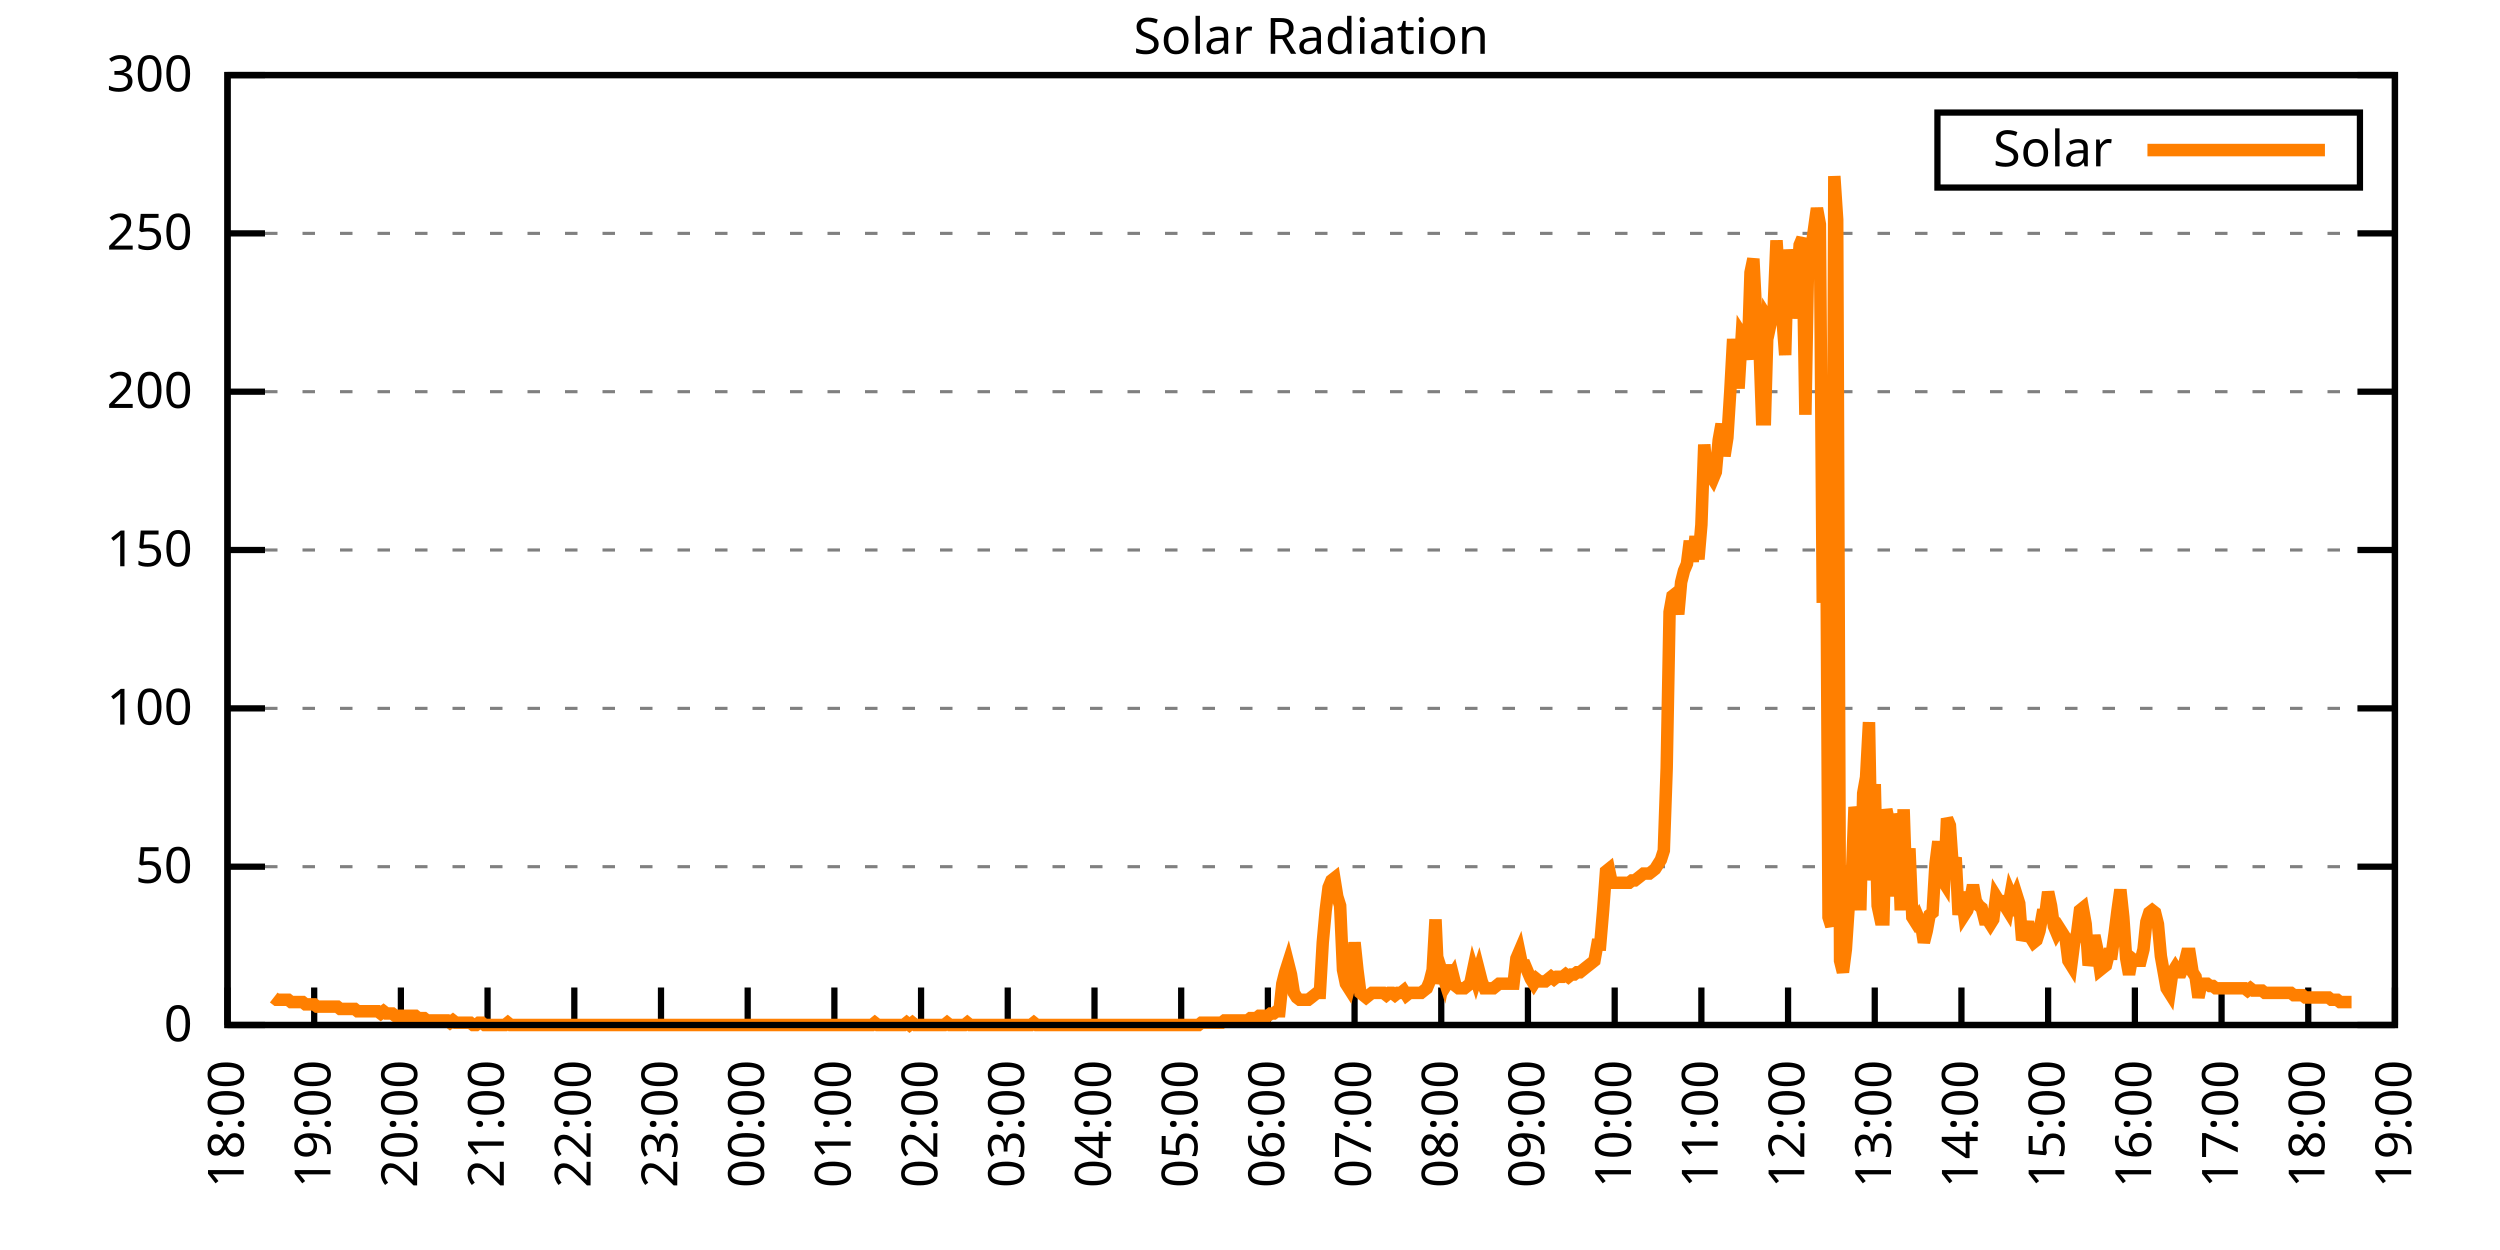
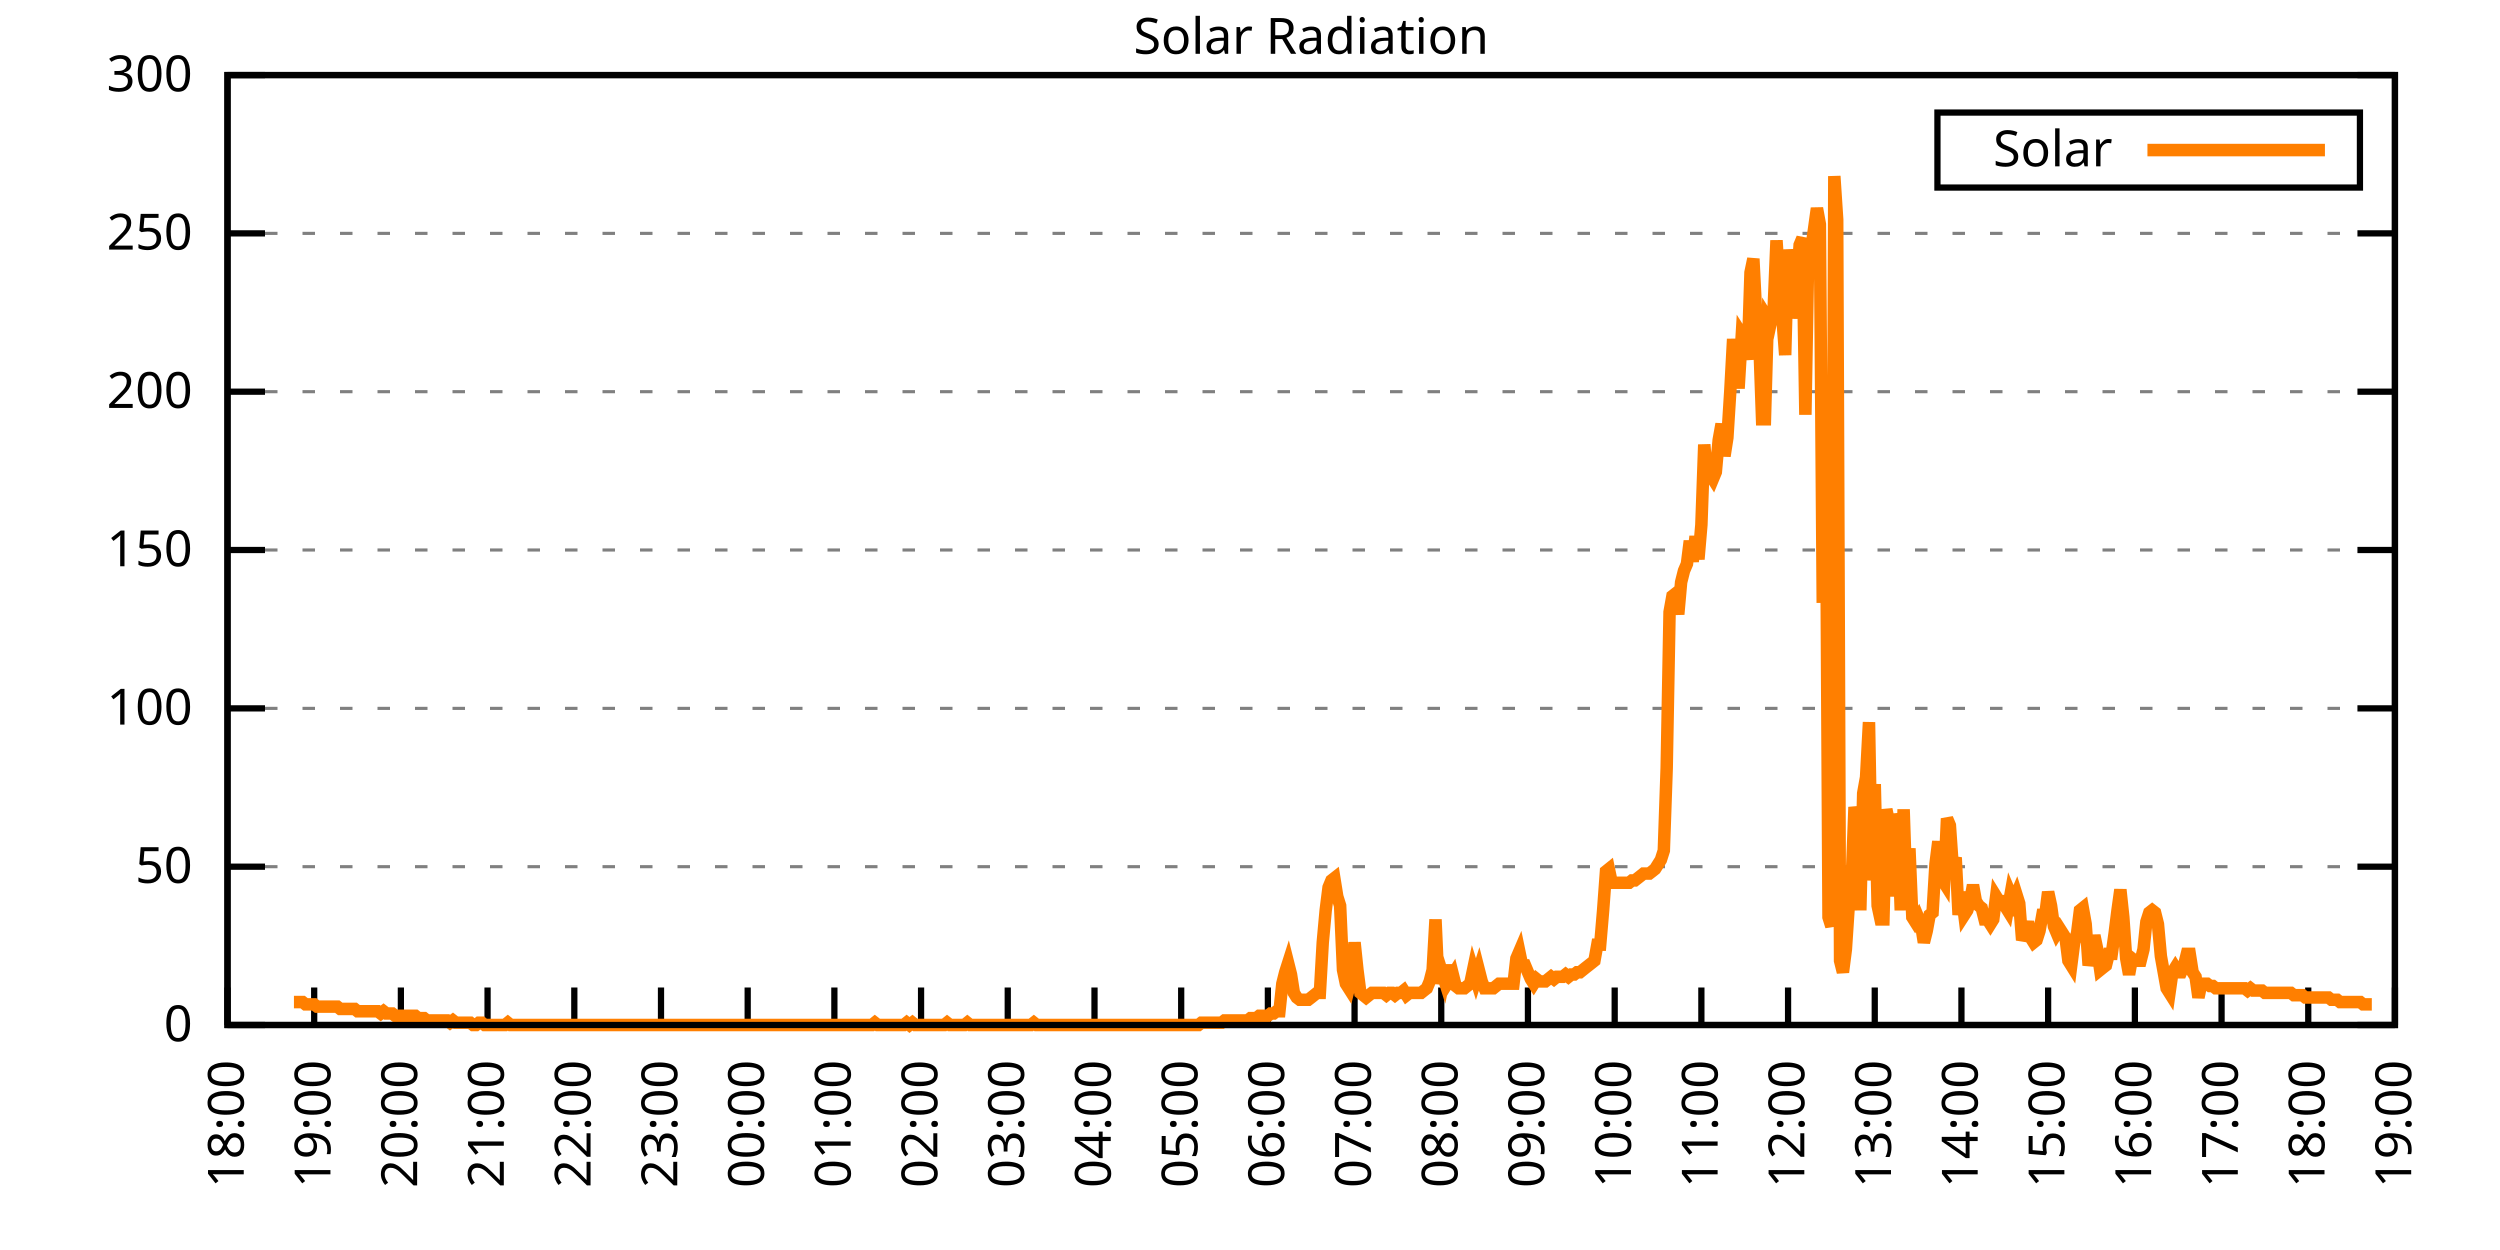
<svg xmlns="http://www.w3.org/2000/svg" xmlns:xlink="http://www.w3.org/1999/xlink" width="400" height="200" viewBox="0 0 400 200">
  <g id="gnuplot_canvas">
    <rect x="0" y="0" width="400" height="200" fill="none" />
    <defs>
      <circle id="gpDot" r="0.5" stroke-width="0.5" stroke="currentColor" />
      <path id="gpPt0" stroke-width="0.333" stroke="currentColor" d="M-1,0 h2 M0,-1 v2" />
      <path id="gpPt1" stroke-width="0.333" stroke="currentColor" d="M-1,-1 L1,1 M1,-1 L-1,1" />
      <path id="gpPt2" stroke-width="0.333" stroke="currentColor" d="M-1,0 L1,0 M0,-1 L0,1 M-1,-1 L1,1 M-1,1 L1,-1" />
      <rect id="gpPt3" stroke-width="0.333" stroke="currentColor" x="-1" y="-1" width="2" height="2" />
      <rect id="gpPt4" stroke-width="0.333" stroke="currentColor" fill="currentColor" x="-1" y="-1" width="2" height="2" />
      <circle id="gpPt5" stroke-width="0.333" stroke="currentColor" cx="0" cy="0" r="1" />
      <use xlink:href="#gpPt5" id="gpPt6" fill="currentColor" stroke="none" />
      <path id="gpPt7" stroke-width="0.333" stroke="currentColor" d="M0,-1.33 L-1.33,0.67 L1.33,0.67 z" />
      <use xlink:href="#gpPt7" id="gpPt8" fill="currentColor" stroke="none" />
      <use xlink:href="#gpPt7" id="gpPt9" stroke="currentColor" transform="rotate(180)" />
      <use xlink:href="#gpPt9" id="gpPt10" fill="currentColor" stroke="none" />
      <use xlink:href="#gpPt3" id="gpPt11" stroke="currentColor" transform="rotate(45)" />
      <use xlink:href="#gpPt11" id="gpPt12" fill="currentColor" stroke="none" />
      <path id="gpPt13" stroke-width="0.333" stroke="currentColor" d="M0,1.330 L1.265,0.411 L0.782,-1.067 L-0.782,-1.076 L-1.265,0.411 z" />
      <use xlink:href="#gpPt13" id="gpPt14" fill="currentColor" stroke="none" />
      <filter id="textbox" filterUnits="objectBoundingBox" x="0" y="0" height="1" width="1">
        <feFlood flood-color="white" flood-opacity="1" result="bgnd" />
        <feComposite in="SourceGraphic" in2="bgnd" operator="atop" />
      </filter>
      <filter id="greybox" filterUnits="objectBoundingBox" x="0" y="0" height="1" width="1">
        <feFlood flood-color="lightgrey" flood-opacity="1" result="grey" />
        <feComposite in="SourceGraphic" in2="grey" operator="atop" />
      </filter>
    </defs>
    <g fill="none" color="white" stroke="currentColor" stroke-width="1.00" stroke-linecap="butt" stroke-linejoin="miter">
</g>
    <g fill="none" color="black" stroke="currentColor" stroke-width="1.00" stroke-linecap="butt" stroke-linejoin="miter">
      <g stroke="none" shape-rendering="crispEdges">
        <polygon fill="rgb(255, 255, 255)" points="36.40,164.00 383.18,164.00 383.18,12.02 36.40,12.02 " />
      </g>
    </g>
    <g fill="none" color="black" stroke="currentColor" stroke-width="1.00" stroke-linecap="butt" stroke-linejoin="miter">
</g>
    <g fill="none" color="black" stroke="black" stroke-width="0.50" stroke-linecap="butt" stroke-linejoin="miter">
</g>
    <g fill="none" color="gray" stroke="currentColor" stroke-width="0.50" stroke-linecap="butt" stroke-linejoin="miter">
      <path stroke="gray" stroke-dasharray="2,4" class="gridline" d="M36.40,164.00 L383.19,164.00  " />
    </g>
    <g fill="none" color="gray" stroke="gray" stroke-width="1.00" stroke-linecap="butt" stroke-linejoin="miter">
</g>
    <g fill="none" color="black" stroke="currentColor" stroke-width="1.00" stroke-linecap="butt" stroke-linejoin="miter">
      <path stroke="black" d="M36.40,164.00 L42.40,164.00 M383.19,164.00 L377.19,164.00  " />
      <g transform="translate(30.80,166.60)" stroke="none" fill="black" font-family="Sans" font-size="8.00" text-anchor="end">
        <text>
          <tspan font-family="Sans"> 0</tspan>
        </text>
      </g>
    </g>
    <g fill="none" color="black" stroke="currentColor" stroke-width="1.00" stroke-linecap="butt" stroke-linejoin="miter">
</g>
    <g fill="none" color="black" stroke="black" stroke-width="0.50" stroke-linecap="butt" stroke-linejoin="miter">
</g>
    <g fill="none" color="gray" stroke="currentColor" stroke-width="0.50" stroke-linecap="butt" stroke-linejoin="miter">
      <path stroke="gray" stroke-dasharray="2,4" class="gridline" d="M36.40,138.67 L383.19,138.67  " />
    </g>
    <g fill="none" color="gray" stroke="gray" stroke-width="1.00" stroke-linecap="butt" stroke-linejoin="miter">
</g>
    <g fill="none" color="black" stroke="currentColor" stroke-width="1.00" stroke-linecap="butt" stroke-linejoin="miter">
      <path stroke="black" d="M36.40,138.67 L42.40,138.67 M383.19,138.67 L377.19,138.67  " />
      <g transform="translate(30.80,141.27)" stroke="none" fill="black" font-family="Sans" font-size="8.00" text-anchor="end">
        <text>
          <tspan font-family="Sans"> 50</tspan>
        </text>
      </g>
    </g>
    <g fill="none" color="black" stroke="currentColor" stroke-width="1.00" stroke-linecap="butt" stroke-linejoin="miter">
</g>
    <g fill="none" color="black" stroke="black" stroke-width="0.50" stroke-linecap="butt" stroke-linejoin="miter">
</g>
    <g fill="none" color="gray" stroke="currentColor" stroke-width="0.50" stroke-linecap="butt" stroke-linejoin="miter">
      <path stroke="gray" stroke-dasharray="2,4" class="gridline" d="M36.40,113.34 L383.19,113.34  " />
    </g>
    <g fill="none" color="gray" stroke="gray" stroke-width="1.00" stroke-linecap="butt" stroke-linejoin="miter">
</g>
    <g fill="none" color="black" stroke="currentColor" stroke-width="1.00" stroke-linecap="butt" stroke-linejoin="miter">
      <path stroke="black" d="M36.40,113.34 L42.40,113.34 M383.19,113.34 L377.19,113.34  " />
      <g transform="translate(30.80,115.94)" stroke="none" fill="black" font-family="Sans" font-size="8.00" text-anchor="end">
        <text>
          <tspan font-family="Sans"> 100</tspan>
        </text>
      </g>
    </g>
    <g fill="none" color="black" stroke="currentColor" stroke-width="1.00" stroke-linecap="butt" stroke-linejoin="miter">
</g>
    <g fill="none" color="black" stroke="black" stroke-width="0.50" stroke-linecap="butt" stroke-linejoin="miter">
</g>
    <g fill="none" color="gray" stroke="currentColor" stroke-width="0.50" stroke-linecap="butt" stroke-linejoin="miter">
      <path stroke="gray" stroke-dasharray="2,4" class="gridline" d="M36.40,88.00 L383.19,88.00  " />
    </g>
    <g fill="none" color="gray" stroke="gray" stroke-width="1.00" stroke-linecap="butt" stroke-linejoin="miter">
</g>
    <g fill="none" color="black" stroke="currentColor" stroke-width="1.00" stroke-linecap="butt" stroke-linejoin="miter">
      <path stroke="black" d="M36.40,88.00 L42.40,88.00 M383.19,88.00 L377.19,88.00  " />
      <g transform="translate(30.80,90.60)" stroke="none" fill="black" font-family="Sans" font-size="8.00" text-anchor="end">
        <text>
          <tspan font-family="Sans"> 150</tspan>
        </text>
      </g>
    </g>
    <g fill="none" color="black" stroke="currentColor" stroke-width="1.00" stroke-linecap="butt" stroke-linejoin="miter">
</g>
    <g fill="none" color="black" stroke="black" stroke-width="0.50" stroke-linecap="butt" stroke-linejoin="miter">
</g>
    <g fill="none" color="gray" stroke="currentColor" stroke-width="0.50" stroke-linecap="butt" stroke-linejoin="miter">
      <path stroke="gray" stroke-dasharray="2,4" class="gridline" d="M36.40,62.67 L383.19,62.67  " />
    </g>
    <g fill="none" color="gray" stroke="gray" stroke-width="1.00" stroke-linecap="butt" stroke-linejoin="miter">
</g>
    <g fill="none" color="black" stroke="currentColor" stroke-width="1.00" stroke-linecap="butt" stroke-linejoin="miter">
      <path stroke="black" d="M36.40,62.67 L42.40,62.67 M383.19,62.67 L377.19,62.67  " />
      <g transform="translate(30.80,65.27)" stroke="none" fill="black" font-family="Sans" font-size="8.00" text-anchor="end">
        <text>
          <tspan font-family="Sans"> 200</tspan>
        </text>
      </g>
    </g>
    <g fill="none" color="black" stroke="currentColor" stroke-width="1.00" stroke-linecap="butt" stroke-linejoin="miter">
</g>
    <g fill="none" color="black" stroke="black" stroke-width="0.50" stroke-linecap="butt" stroke-linejoin="miter">
</g>
    <g fill="none" color="gray" stroke="currentColor" stroke-width="0.50" stroke-linecap="butt" stroke-linejoin="miter">
      <path stroke="gray" stroke-dasharray="2,4" class="gridline" d="M36.40,37.34 L383.19,37.34  " />
    </g>
    <g fill="none" color="gray" stroke="gray" stroke-width="1.00" stroke-linecap="butt" stroke-linejoin="miter">
</g>
    <g fill="none" color="black" stroke="currentColor" stroke-width="1.00" stroke-linecap="butt" stroke-linejoin="miter">
      <path stroke="black" d="M36.40,37.34 L42.40,37.34 M383.19,37.34 L377.19,37.34  " />
      <g transform="translate(30.80,39.94)" stroke="none" fill="black" font-family="Sans" font-size="8.00" text-anchor="end">
        <text>
          <tspan font-family="Sans"> 250</tspan>
        </text>
      </g>
    </g>
    <g fill="none" color="black" stroke="currentColor" stroke-width="1.00" stroke-linecap="butt" stroke-linejoin="miter">
</g>
    <g fill="none" color="black" stroke="black" stroke-width="0.50" stroke-linecap="butt" stroke-linejoin="miter">
</g>
    <g fill="none" color="gray" stroke="currentColor" stroke-width="0.50" stroke-linecap="butt" stroke-linejoin="miter">
      <path stroke="gray" stroke-dasharray="2,4" class="gridline" d="M36.40,12.01 L383.19,12.01  " />
    </g>
    <g fill="none" color="gray" stroke="gray" stroke-width="1.00" stroke-linecap="butt" stroke-linejoin="miter">
</g>
    <g fill="none" color="black" stroke="currentColor" stroke-width="1.00" stroke-linecap="butt" stroke-linejoin="miter">
      <path stroke="black" d="M36.40,12.01 L42.40,12.01 M383.19,12.01 L377.19,12.01  " />
      <g transform="translate(30.80,14.61)" stroke="none" fill="black" font-family="Sans" font-size="8.00" text-anchor="end">
        <text>
          <tspan font-family="Sans"> 300</tspan>
        </text>
      </g>
    </g>
    <g fill="none" color="black" stroke="currentColor" stroke-width="1.00" stroke-linecap="butt" stroke-linejoin="miter">
      <path stroke="black" d="M36.40,164.00 L36.40,158.00  " />
      <g transform="translate(39.00,169.60) rotate(270.00)" stroke="none" fill="black" font-family="Sans" font-size="8.00" text-anchor="end">
        <text>
          <tspan font-family="Sans">18:00</tspan>
        </text>
      </g>
    </g>
    <g fill="none" color="black" stroke="currentColor" stroke-width="1.00" stroke-linecap="butt" stroke-linejoin="miter">
      <path stroke="black" d="M50.27,164.00 L50.27,158.00  " />
      <g transform="translate(52.87,169.60) rotate(270.00)" stroke="none" fill="black" font-family="Sans" font-size="8.00" text-anchor="end">
        <text>
          <tspan font-family="Sans">19:00</tspan>
        </text>
      </g>
    </g>
    <g fill="none" color="black" stroke="currentColor" stroke-width="1.00" stroke-linecap="butt" stroke-linejoin="miter">
      <path stroke="black" d="M64.14,164.00 L64.14,158.00  " />
      <g transform="translate(66.74,169.60) rotate(270.00)" stroke="none" fill="black" font-family="Sans" font-size="8.00" text-anchor="end">
        <text>
          <tspan font-family="Sans">20:00</tspan>
        </text>
      </g>
    </g>
    <g fill="none" color="black" stroke="currentColor" stroke-width="1.00" stroke-linecap="butt" stroke-linejoin="miter">
      <path stroke="black" d="M78.01,164.00 L78.01,158.00  " />
      <g transform="translate(80.61,169.60) rotate(270.00)" stroke="none" fill="black" font-family="Sans" font-size="8.00" text-anchor="end">
        <text>
          <tspan font-family="Sans">21:00</tspan>
        </text>
      </g>
    </g>
    <g fill="none" color="black" stroke="currentColor" stroke-width="1.00" stroke-linecap="butt" stroke-linejoin="miter">
      <path stroke="black" d="M91.89,164.00 L91.89,158.00  " />
      <g transform="translate(94.49,169.60) rotate(270.00)" stroke="none" fill="black" font-family="Sans" font-size="8.00" text-anchor="end">
        <text>
          <tspan font-family="Sans">22:00</tspan>
        </text>
      </g>
    </g>
    <g fill="none" color="black" stroke="currentColor" stroke-width="1.00" stroke-linecap="butt" stroke-linejoin="miter">
      <path stroke="black" d="M105.76,164.00 L105.76,158.00  " />
      <g transform="translate(108.36,169.60) rotate(270.00)" stroke="none" fill="black" font-family="Sans" font-size="8.00" text-anchor="end">
        <text>
          <tspan font-family="Sans">23:00</tspan>
        </text>
      </g>
    </g>
    <g fill="none" color="black" stroke="currentColor" stroke-width="1.00" stroke-linecap="butt" stroke-linejoin="miter">
      <path stroke="black" d="M119.63,164.00 L119.63,158.00  " />
      <g transform="translate(122.23,169.60) rotate(270.00)" stroke="none" fill="black" font-family="Sans" font-size="8.00" text-anchor="end">
        <text>
          <tspan font-family="Sans">00:00</tspan>
        </text>
      </g>
    </g>
    <g fill="none" color="black" stroke="currentColor" stroke-width="1.00" stroke-linecap="butt" stroke-linejoin="miter">
      <path stroke="black" d="M133.50,164.00 L133.50,158.00  " />
      <g transform="translate(136.10,169.60) rotate(270.00)" stroke="none" fill="black" font-family="Sans" font-size="8.00" text-anchor="end">
        <text>
          <tspan font-family="Sans">01:00</tspan>
        </text>
      </g>
    </g>
    <g fill="none" color="black" stroke="currentColor" stroke-width="1.00" stroke-linecap="butt" stroke-linejoin="miter">
      <path stroke="black" d="M147.37,164.00 L147.37,158.00  " />
      <g transform="translate(149.97,169.60) rotate(270.00)" stroke="none" fill="black" font-family="Sans" font-size="8.00" text-anchor="end">
        <text>
          <tspan font-family="Sans">02:00</tspan>
        </text>
      </g>
    </g>
    <g fill="none" color="black" stroke="currentColor" stroke-width="1.00" stroke-linecap="butt" stroke-linejoin="miter">
      <path stroke="black" d="M161.24,164.00 L161.24,158.00  " />
      <g transform="translate(163.84,169.60) rotate(270.00)" stroke="none" fill="black" font-family="Sans" font-size="8.00" text-anchor="end">
        <text>
          <tspan font-family="Sans">03:00</tspan>
        </text>
      </g>
    </g>
    <g fill="none" color="black" stroke="currentColor" stroke-width="1.00" stroke-linecap="butt" stroke-linejoin="miter">
      <path stroke="black" d="M175.12,164.00 L175.12,158.00  " />
      <g transform="translate(177.72,169.60) rotate(270.00)" stroke="none" fill="black" font-family="Sans" font-size="8.00" text-anchor="end">
        <text>
          <tspan font-family="Sans">04:00</tspan>
        </text>
      </g>
    </g>
    <g fill="none" color="black" stroke="currentColor" stroke-width="1.00" stroke-linecap="butt" stroke-linejoin="miter">
      <path stroke="black" d="M188.99,164.00 L188.99,158.00  " />
      <g transform="translate(191.59,169.60) rotate(270.00)" stroke="none" fill="black" font-family="Sans" font-size="8.00" text-anchor="end">
        <text>
          <tspan font-family="Sans">05:00</tspan>
        </text>
      </g>
    </g>
    <g fill="none" color="black" stroke="currentColor" stroke-width="1.00" stroke-linecap="butt" stroke-linejoin="miter">
      <path stroke="black" d="M202.86,164.00 L202.86,158.00  " />
      <g transform="translate(205.46,169.60) rotate(270.00)" stroke="none" fill="black" font-family="Sans" font-size="8.00" text-anchor="end">
        <text>
          <tspan font-family="Sans">06:00</tspan>
        </text>
      </g>
    </g>
    <g fill="none" color="black" stroke="currentColor" stroke-width="1.00" stroke-linecap="butt" stroke-linejoin="miter">
      <path stroke="black" d="M216.73,164.00 L216.73,158.00  " />
      <g transform="translate(219.33,169.60) rotate(270.00)" stroke="none" fill="black" font-family="Sans" font-size="8.00" text-anchor="end">
        <text>
          <tspan font-family="Sans">07:00</tspan>
        </text>
      </g>
    </g>
    <g fill="none" color="black" stroke="currentColor" stroke-width="1.00" stroke-linecap="butt" stroke-linejoin="miter">
      <path stroke="black" d="M230.60,164.00 L230.60,158.00  " />
      <g transform="translate(233.20,169.60) rotate(270.00)" stroke="none" fill="black" font-family="Sans" font-size="8.00" text-anchor="end">
        <text>
          <tspan font-family="Sans">08:00</tspan>
        </text>
      </g>
    </g>
    <g fill="none" color="black" stroke="currentColor" stroke-width="1.00" stroke-linecap="butt" stroke-linejoin="miter">
      <path stroke="black" d="M244.47,164.00 L244.47,158.00  " />
      <g transform="translate(247.07,169.60) rotate(270.00)" stroke="none" fill="black" font-family="Sans" font-size="8.00" text-anchor="end">
        <text>
          <tspan font-family="Sans">09:00</tspan>
        </text>
      </g>
    </g>
    <g fill="none" color="black" stroke="currentColor" stroke-width="1.00" stroke-linecap="butt" stroke-linejoin="miter">
      <path stroke="black" d="M258.35,164.00 L258.35,158.00  " />
      <g transform="translate(260.95,169.60) rotate(270.00)" stroke="none" fill="black" font-family="Sans" font-size="8.00" text-anchor="end">
        <text>
          <tspan font-family="Sans">10:00</tspan>
        </text>
      </g>
    </g>
    <g fill="none" color="black" stroke="currentColor" stroke-width="1.00" stroke-linecap="butt" stroke-linejoin="miter">
      <path stroke="black" d="M272.22,164.00 L272.22,158.00  " />
      <g transform="translate(274.82,169.60) rotate(270.00)" stroke="none" fill="black" font-family="Sans" font-size="8.00" text-anchor="end">
        <text>
          <tspan font-family="Sans">11:00</tspan>
        </text>
      </g>
    </g>
    <g fill="none" color="black" stroke="currentColor" stroke-width="1.00" stroke-linecap="butt" stroke-linejoin="miter">
      <path stroke="black" d="M286.09,164.00 L286.09,158.00  " />
      <g transform="translate(288.69,169.60) rotate(270.00)" stroke="none" fill="black" font-family="Sans" font-size="8.00" text-anchor="end">
        <text>
          <tspan font-family="Sans">12:00</tspan>
        </text>
      </g>
    </g>
    <g fill="none" color="black" stroke="currentColor" stroke-width="1.00" stroke-linecap="butt" stroke-linejoin="miter">
      <path stroke="black" d="M299.96,164.00 L299.96,158.00  " />
      <g transform="translate(302.56,169.60) rotate(270.00)" stroke="none" fill="black" font-family="Sans" font-size="8.00" text-anchor="end">
        <text>
          <tspan font-family="Sans">13:00</tspan>
        </text>
      </g>
    </g>
    <g fill="none" color="black" stroke="currentColor" stroke-width="1.00" stroke-linecap="butt" stroke-linejoin="miter">
      <path stroke="black" d="M313.83,164.00 L313.83,158.00  " />
      <g transform="translate(316.43,169.60) rotate(270.00)" stroke="none" fill="black" font-family="Sans" font-size="8.00" text-anchor="end">
        <text>
          <tspan font-family="Sans">14:00</tspan>
        </text>
      </g>
    </g>
    <g fill="none" color="black" stroke="currentColor" stroke-width="1.00" stroke-linecap="butt" stroke-linejoin="miter">
      <path stroke="black" d="M327.70,164.00 L327.70,158.00  " />
      <g transform="translate(330.30,169.60) rotate(270.00)" stroke="none" fill="black" font-family="Sans" font-size="8.00" text-anchor="end">
        <text>
          <tspan font-family="Sans">15:00</tspan>
        </text>
      </g>
    </g>
    <g fill="none" color="black" stroke="currentColor" stroke-width="1.00" stroke-linecap="butt" stroke-linejoin="miter">
      <path stroke="black" d="M341.58,164.00 L341.58,158.00  " />
      <g transform="translate(344.18,169.60) rotate(270.00)" stroke="none" fill="black" font-family="Sans" font-size="8.00" text-anchor="end">
        <text>
          <tspan font-family="Sans">16:00</tspan>
        </text>
      </g>
    </g>
    <g fill="none" color="black" stroke="currentColor" stroke-width="1.00" stroke-linecap="butt" stroke-linejoin="miter">
      <path stroke="black" d="M355.45,164.00 L355.45,158.00  " />
      <g transform="translate(358.05,169.60) rotate(270.00)" stroke="none" fill="black" font-family="Sans" font-size="8.00" text-anchor="end">
        <text>
          <tspan font-family="Sans">17:00</tspan>
        </text>
      </g>
    </g>
    <g fill="none" color="black" stroke="currentColor" stroke-width="1.00" stroke-linecap="butt" stroke-linejoin="miter">
      <path stroke="black" d="M369.32,164.00 L369.32,158.00  " />
      <g transform="translate(371.92,169.60) rotate(270.00)" stroke="none" fill="black" font-family="Sans" font-size="8.00" text-anchor="end">
        <text>
          <tspan font-family="Sans">18:00</tspan>
        </text>
      </g>
    </g>
    <g fill="none" color="black" stroke="currentColor" stroke-width="1.00" stroke-linecap="butt" stroke-linejoin="miter">
      <path stroke="black" d="M383.19,164.00 L383.19,158.00  " />
      <g transform="translate(385.79,169.60) rotate(270.00)" stroke="none" fill="black" font-family="Sans" font-size="8.00" text-anchor="end">
        <text>
          <tspan font-family="Sans">19:00</tspan>
        </text>
      </g>
    </g>
    <g fill="none" color="black" stroke="currentColor" stroke-width="1.00" stroke-linecap="butt" stroke-linejoin="miter">
</g>
    <g fill="none" color="black" stroke="currentColor" stroke-width="1.00" stroke-linecap="butt" stroke-linejoin="miter">
      <path stroke="black" d="M36.40,12.01 L36.40,164.00 L383.19,164.00 L383.19,12.01 L36.40,12.01 Z  " />
    </g>
    <g fill="none" color="black" stroke="currentColor" stroke-width="1.00" stroke-linecap="butt" stroke-linejoin="miter">
</g>
    <g fill="none" color="black" stroke="currentColor" stroke-width="1.00" stroke-linecap="butt" stroke-linejoin="miter">
      <path stroke="black" d="M309.99,30.01 L309.99,18.01 L377.59,18.01 L377.59,30.01 L309.99,30.01 Z  " />
    </g>
    <g id="Solar_Radiation_plot_1">
      <g fill="none" color="white" stroke="black" stroke-width="2.00" stroke-linecap="butt" stroke-linejoin="miter">
</g>
      <g fill="none" color="black" stroke="currentColor" stroke-width="2.00" stroke-linecap="butt" stroke-linejoin="miter">
        <g transform="translate(337.99,26.61)" stroke="none" fill="black" font-family="Sans" font-size="8.00" text-anchor="end">
          <text>
            <tspan font-family="Sans">Solar</tspan>
          </text>
        </g>
      </g>
      <g fill="none" color="black" stroke="currentColor" stroke-width="2.00" stroke-linecap="butt" stroke-linejoin="miter">
-         <path stroke="rgb(255, 127,   0)" d="M343.59,24.01 L371.99,24.01 M43.80,159.60 L44.26,159.96 L44.72,159.96 L45.19,159.96 L45.65,159.96 L46.11,159.96   L46.57,160.33 L47.03,160.33 L47.50,160.33 L47.96,160.33 L48.42,160.33 L48.88,160.70 L49.35,160.70 L49.81,160.70   L50.27,160.70 L50.73,161.06 L51.20,161.06 L51.66,161.06 L52.12,161.06 L52.58,161.06 L53.05,161.06 L53.51,161.06   L53.97,161.06 L54.43,161.43 L54.90,161.43 L55.36,161.43 L55.82,161.43 L56.28,161.43 L56.75,161.43 L57.21,161.80   L57.67,161.80 L58.13,161.80 L58.59,161.80 L59.06,161.80 L59.52,161.80 L59.98,161.80 L60.44,161.80 L60.91,162.16   L61.37,161.80 L61.83,162.16 L62.29,162.16 L62.76,162.16 L63.22,162.53 L63.68,162.53 L64.14,162.53 L64.61,162.53   L65.07,162.53 L65.53,162.53 L65.99,162.53 L66.46,162.53 L66.92,162.90 L67.38,162.90 L67.84,162.90 L68.30,163.27   L68.77,163.27 L69.23,163.27 L69.69,163.27 L70.15,163.27 L70.62,163.27 L71.08,163.27 L71.54,163.27 L72.00,163.63   L72.47,163.27 L72.93,163.63 L73.39,163.63 L73.85,163.63 L74.32,163.63 L74.78,163.63 L75.24,163.63 L75.70,164.00   L76.17,164.00 L76.63,163.63 L77.09,163.63 L77.55,164.00 L78.01,164.00 L78.48,164.00 L78.94,164.00 L79.40,164.00   L79.86,164.00 L80.33,164.00 L80.79,164.00 L81.25,163.63 L81.71,164.00 L82.18,164.00 L82.64,164.00 L83.10,164.00   L83.56,164.00 L84.03,164.00 L84.49,164.00 L84.95,164.00 L85.41,164.00 L85.88,164.00 L86.34,164.00 L86.80,164.00   L87.26,164.00 L87.72,164.00 L88.19,164.00 L88.65,164.00 L89.11,164.00 L89.57,164.00 L90.04,164.00 L90.50,164.00   L90.96,164.00 L91.42,164.00 L91.89,164.00 L92.35,164.00 L92.81,164.00 L93.27,164.00 L93.74,164.00 L94.20,164.00   L94.66,164.00 L95.12,164.00 L95.59,164.00 L96.05,164.00 L96.51,164.00 L96.97,164.00 L97.44,164.00 L97.90,164.00   L98.36,164.00 L98.82,164.00 L99.28,164.00 L99.75,164.00 L100.21,164.00 L100.67,164.00 L101.13,164.00 L101.60,164.00   L102.06,164.00 L102.52,164.00 L102.98,164.00 L103.45,164.00 L103.91,164.00 L104.37,164.00 L104.83,164.00 L105.30,164.00   L105.76,164.00 L106.22,164.00 L106.68,164.00 L107.15,164.00 L107.61,164.00 L108.07,164.00 L108.53,164.00 L108.99,164.00   L109.46,164.00 L109.92,164.00 L110.38,164.00 L110.84,164.00 L111.31,164.00 L111.77,164.00 L112.23,164.00 L112.69,164.00   L113.16,164.00 L113.62,164.00 L114.08,164.00 L114.54,164.00 L115.01,164.00 L115.47,164.00 L115.93,164.00 L116.39,164.00   L116.86,164.00 L117.32,164.00 L117.78,164.00 L118.24,164.00 L118.70,164.00 L119.17,164.00 L119.63,164.00 L120.09,164.00   L120.55,164.00 L121.02,164.00 L121.48,164.00 L121.94,164.00 L122.40,164.00 L122.87,164.00 L123.33,164.00 L123.79,164.00   L124.25,164.00 L124.72,164.00 L125.18,164.00 L125.64,164.00 L126.10,164.00 L126.57,164.00 L127.03,164.00 L127.49,164.00   L127.95,164.00 L128.41,164.00 L128.88,164.00 L129.34,164.00 L129.80,164.00 L130.26,164.00 L130.73,164.00 L131.19,164.00   L131.65,164.00 L132.11,164.00 L132.58,164.00 L133.04,164.00 L133.50,164.00 L133.96,164.00 L134.43,164.00 L134.89,164.00   L135.35,164.00 L135.81,164.00 L136.28,164.00 L136.74,164.00 L137.20,164.00 L137.66,164.00 L138.13,164.00 L138.59,164.00   L139.05,164.00 L139.51,164.00 L139.97,163.63 L140.44,164.00 L140.90,164.00 L141.36,164.00 L141.82,164.00 L142.29,164.00   L142.75,164.00 L143.21,164.00 L143.67,164.00 L144.14,164.00 L144.60,164.00 L145.06,163.63 L145.52,164.00 L145.99,163.63   L146.45,164.00 L146.91,164.00 L147.37,164.00 L147.84,164.00 L148.30,164.00 L148.76,164.00 L149.22,164.00 L149.68,164.00   L150.15,164.00 L150.61,164.00 L151.07,164.00 L151.53,163.63 L152.00,164.00 L152.46,164.00 L152.92,164.00 L153.38,164.00   L153.85,164.00 L154.31,164.00 L154.77,163.63 L155.23,164.00 L155.70,164.00 L156.16,164.00 L156.62,164.00 L157.08,164.00   L157.55,164.00 L158.01,164.00 L158.47,164.00 L158.93,164.00 L159.39,164.00 L159.86,164.00 L160.32,164.00 L160.78,164.00   L161.24,164.00 L161.71,164.00 L162.17,164.00 L162.63,164.00 L163.09,164.00 L163.56,164.00 L164.02,164.00 L164.48,164.00   L164.94,164.00 L165.41,163.63 L165.87,164.00 L166.33,164.00 L166.79,164.00 L167.26,164.00 L167.72,164.00 L168.18,164.00   L168.64,164.00 L169.10,164.00 L169.57,164.00 L170.03,164.00 L170.49,164.00 L170.95,164.00 L171.42,164.00 L171.88,164.00   L172.34,164.00 L172.80,164.00 L173.27,164.00 L173.73,164.00 L174.19,164.00 L174.65,164.00 L175.12,164.00 L175.58,164.00   L176.04,164.00 L176.50,164.00 L176.97,164.00 L177.43,164.00 L177.89,164.00 L178.35,164.00 L178.82,164.00 L179.28,164.00   L179.74,164.00 L180.20,164.00 L180.66,164.00 L181.13,164.00 L181.59,164.00 L182.05,164.00 L182.51,164.00 L182.98,164.00   L183.44,164.00 L183.90,164.00 L184.36,164.00 L184.83,164.00 L185.29,164.00 L185.75,164.00 L186.21,164.00 L186.68,164.00   L187.14,164.00 L187.60,164.00 L188.06,164.00 L188.53,164.00 L188.99,164.00 L189.45,164.00 L189.91,164.00 L190.37,164.00   L190.84,164.00 L191.30,164.00 L191.76,164.00 L192.22,163.63 L192.69,163.63 L193.15,163.63 L193.61,163.63 L194.07,163.63   L194.54,163.63 L195.00,163.63 L195.46,163.63 L195.92,163.27 L196.39,163.27 L196.85,163.27 L197.31,163.27 L197.77,163.27   L198.24,163.27 L198.70,163.27 L199.16,163.27 L199.62,163.27 L200.08,162.90 L200.55,162.90 L201.01,162.90 L201.47,162.53   L201.93,162.53 L202.40,162.53 L202.86,162.53 L203.32,162.16 L203.78,162.16 L204.25,161.80 L204.71,161.80 L205.17,157.39   L205.63,155.56 L206.10,154.09 L206.56,155.92 L207.02,158.86 L207.48,159.60 L207.95,159.96 L208.41,159.96 L208.87,159.96   L209.33,159.96 L209.80,159.60 L210.26,159.23 L210.72,158.86 L211.18,158.86 L211.64,150.79 L212.11,145.65 L212.57,141.98   L213.03,140.87 L213.49,140.51 L213.96,143.44 L214.42,144.91 L214.88,155.19 L215.34,157.39 L215.81,158.13 L216.27,156.29   L216.73,150.79 L217.19,155.19 L217.66,158.86 L218.12,159.23 L218.58,159.60 L219.04,159.23 L219.51,158.86 L219.97,158.86   L220.43,158.86 L220.89,158.86 L221.35,158.86 L221.82,159.23 L222.28,158.86 L222.74,158.86 L223.20,159.23 L223.67,158.86   L224.13,158.86 L224.59,158.49 L225.05,159.23 L225.52,158.86 L225.98,158.86 L226.44,158.86 L226.90,158.86 L227.37,158.86   L227.83,158.49 L228.29,158.13 L228.75,157.03 L229.22,155.19 L229.68,147.11 L230.14,157.39 L230.60,155.19 L231.06,156.66   L231.53,154.46 L231.99,156.66 L232.45,155.92 L232.91,157.76 L233.38,158.13 L233.84,158.13 L234.30,158.13 L234.76,157.76   L235.23,157.39 L235.69,155.19 L236.15,156.66 L236.61,155.19 L237.08,157.03 L237.54,158.13 L238.00,158.13 L238.46,158.13   L238.93,158.13 L239.39,157.76 L239.85,157.39 L240.31,157.39 L240.77,157.39 L241.24,157.39 L241.70,157.39 L242.16,157.39   L242.62,153.35 L243.09,152.25 L243.55,154.46 L244.01,154.46 L244.47,155.56 L244.94,156.66 L245.40,157.39 L245.86,156.66   L246.32,157.03 L246.79,157.03 L247.25,157.03 L247.71,156.66 L248.17,156.29 L248.64,156.66 L249.10,156.29 L249.56,156.29   L250.02,156.29 L250.49,155.92 L250.95,156.29 L251.41,155.92 L251.87,155.92 L252.33,155.56 L252.80,155.56 L253.26,155.19   L253.72,154.82 L254.18,154.46 L254.65,154.09 L255.11,153.72 L255.57,151.15 L256.03,151.15 L256.50,145.65 L256.96,139.41   L257.42,139.04 L257.88,141.24 L258.35,141.24 L258.81,141.24 L259.27,141.24 L259.73,141.24 L260.20,141.24 L260.66,141.24   L261.12,140.87 L261.58,140.87 L262.04,140.51 L262.51,140.14 L262.97,139.77 L263.43,139.77 L263.89,139.77 L264.36,139.41   L264.82,139.04 L265.28,138.30 L265.74,137.57 L266.21,136.10 L266.67,122.89 L267.13,97.93 L267.59,95.36 L268.06,94.99   L268.52,98.29 L268.98,93.15 L269.44,91.32 L269.91,90.22 L270.37,86.55 L270.83,89.85 L271.29,85.81 L271.75,89.48   L272.22,83.98 L272.68,71.13 L273.14,76.27 L273.60,75.90 L274.07,76.64 L274.53,75.53 L274.99,70.40 L275.45,67.83   L275.92,72.97 L276.38,70.03 L276.84,62.69 L277.30,54.24 L277.77,61.22 L278.23,61.22 L278.69,53.51 L279.15,54.24   L279.62,57.55 L280.08,43.60 L280.54,41.40 L281.00,50.57 L281.46,53.88 L281.93,67.09 L282.39,67.09 L282.85,50.94   L283.31,51.68 L283.78,49.47 L284.24,38.46 L284.70,45.80 L285.16,50.57 L285.63,56.81 L286.09,39.93 L286.55,44.33   L287.01,50.94 L287.48,46.17 L287.94,39.19 L288.40,38.09 L288.86,66.36 L289.33,39.93 L289.79,39.93 L290.25,36.63   L290.71,33.32 L291.18,35.89 L291.64,96.46 L292.10,64.89 L292.56,146.75 L293.02,148.22 L293.49,28.18 L293.95,35.16   L294.41,153.72 L294.87,155.56 L295.34,151.89 L295.80,144.91 L296.26,141.24 L296.72,129.13 L297.19,131.33 L297.65,145.65   L298.11,126.93 L298.57,124.36 L299.04,115.55 L299.50,140.87 L299.96,125.46 L300.42,144.91 L300.89,147.11 L301.35,147.11   L301.81,129.49 L302.27,131.70 L302.73,143.44 L303.20,130.23 L303.66,132.43 L304.12,145.65 L304.58,129.49 L305.05,143.44   L305.51,135.74 L305.97,146.75 L306.43,147.48 L306.90,146.75 L307.36,147.85 L307.82,150.79 L308.28,148.95 L308.75,146.38   L309.21,146.01 L309.67,138.30 L310.13,134.63 L310.60,140.51 L311.06,141.24 L311.52,130.96 L311.98,132.06 L312.44,138.67   L312.91,137.20 L313.37,146.38 L313.83,142.71 L314.29,146.38 L314.76,145.65 L315.22,144.18 L315.68,141.61 L316.14,144.18   L316.61,144.91 L317.07,145.28 L317.53,147.11 L317.99,147.11 L318.46,147.85 L318.92,147.11 L319.38,143.44 L319.84,144.18   L320.31,144.18 L320.77,144.91 L321.23,145.65 L321.69,143.08 L322.15,144.18 L322.62,143.08 L323.08,144.55 L323.54,150.42   L324.00,149.32 L324.47,147.48 L324.93,150.05 L325.39,150.79 L325.85,150.42 L326.32,148.95 L326.78,146.38 L327.24,146.38   L327.70,142.71 L328.17,144.91 L328.63,148.22 L329.09,149.32 L329.55,148.58 L330.02,149.32 L330.48,150.05 L330.94,153.72   L331.40,154.46 L331.87,150.79 L332.33,149.32 L332.79,145.65 L333.25,145.28 L333.71,147.85 L334.18,154.46 L334.64,152.62   L335.10,149.68 L335.56,151.89 L336.03,155.19 L336.49,154.82 L336.95,154.46 L337.41,152.62 L337.88,152.62 L338.34,149.32   L338.80,145.65 L339.26,142.34 L339.73,146.75 L340.19,153.35 L340.65,155.92 L341.11,153.35 L341.58,153.72 L342.04,153.72   L342.50,153.72 L342.96,151.89 L343.42,147.48 L343.89,146.01 L344.35,145.65 L344.81,146.01 L345.27,147.85 L345.74,152.99   L346.20,155.56 L346.66,158.13 L347.12,158.86 L347.59,155.56 L348.05,154.82 L348.51,155.56 L348.97,155.56 L349.44,154.46   L349.90,152.62 L350.36,152.62 L350.82,155.56 L351.29,156.29 L351.75,159.60 L352.21,157.39 L352.67,157.39 L353.13,157.39   L353.60,157.76 L354.06,157.76 L354.52,158.13 L354.98,158.13 L355.45,158.13 L355.91,158.13 L356.37,158.13 L356.83,158.13   L357.30,158.13 L357.76,158.13 L358.22,158.13 L358.68,158.13 L359.15,158.13 L359.61,158.49 L360.07,158.13 L360.53,158.49   L361.00,158.49 L361.46,158.49 L361.92,158.49 L362.38,158.86 L362.84,158.86 L363.31,158.86 L363.77,158.86 L364.23,158.86   L364.69,158.86 L365.16,158.86 L365.62,158.86 L366.08,158.86 L366.54,158.86 L367.01,159.23 L367.47,159.23 L367.93,159.23   L368.39,159.23 L368.86,159.60 L369.32,159.60 L369.78,159.60 L370.24,159.60 L370.71,159.60 L371.17,159.60 L371.63,159.60   L372.09,159.60 L372.56,159.60 L373.02,159.96 L373.48,159.96 L373.94,159.96 L374.40,160.33 L374.87,160.33 L375.33,160.33   L375.79,160.33 L376.25,160.33  " />
+         <path stroke="rgb(255, 127,   0)" d="M343.59,24.01 L371.99,24.01 M47.03,160.33 L47.50,160.33 L47.96,160.33 L48.42,160.33 L48.88,160.70 L49.35,160.70   L49.81,160.70 L50.27,160.70 L50.73,161.06 L51.20,161.06 L51.66,161.06 L52.12,161.06 L52.58,161.06 L53.05,161.06   L53.51,161.06 L53.97,161.06 L54.43,161.43 L54.90,161.43 L55.36,161.43 L55.82,161.43 L56.28,161.43 L56.75,161.43   L57.21,161.80 L57.67,161.80 L58.13,161.80 L58.59,161.80 L59.06,161.80 L59.52,161.80 L59.98,161.80 L60.44,161.80   L60.91,162.16 L61.37,161.80 L61.83,162.16 L62.29,162.16 L62.76,162.16 L63.22,162.53 L63.68,162.53 L64.14,162.53   L64.61,162.53 L65.07,162.53 L65.53,162.53 L65.99,162.53 L66.46,162.53 L66.92,162.90 L67.38,162.90 L67.84,162.90   L68.30,163.27 L68.77,163.27 L69.23,163.27 L69.69,163.27 L70.15,163.27 L70.62,163.27 L71.08,163.27 L71.54,163.27   L72.00,163.63 L72.47,163.27 L72.93,163.63 L73.39,163.63 L73.85,163.63 L74.32,163.63 L74.78,163.63 L75.24,163.63   L75.70,164.00 L76.17,164.00 L76.63,163.63 L77.09,163.63 L77.55,164.00 L78.01,164.00 L78.48,164.00 L78.94,164.00   L79.40,164.00 L79.86,164.00 L80.33,164.00 L80.79,164.00 L81.25,163.63 L81.71,164.00 L82.18,164.00 L82.64,164.00   L83.10,164.00 L83.56,164.00 L84.03,164.00 L84.49,164.00 L84.95,164.00 L85.41,164.00 L85.88,164.00 L86.34,164.00   L86.80,164.00 L87.26,164.00 L87.72,164.00 L88.19,164.00 L88.65,164.00 L89.11,164.00 L89.57,164.00 L90.04,164.00   L90.50,164.00 L90.96,164.00 L91.42,164.00 L91.89,164.00 L92.35,164.00 L92.81,164.00 L93.27,164.00 L93.74,164.00   L94.20,164.00 L94.66,164.00 L95.12,164.00 L95.59,164.00 L96.05,164.00 L96.51,164.00 L96.97,164.00 L97.44,164.00   L97.90,164.00 L98.36,164.00 L98.82,164.00 L99.28,164.00 L99.75,164.00 L100.21,164.00 L100.67,164.00 L101.13,164.00   L101.60,164.00 L102.06,164.00 L102.52,164.00 L102.98,164.00 L103.45,164.00 L103.91,164.00 L104.37,164.00 L104.83,164.00   L105.30,164.00 L105.76,164.00 L106.22,164.00 L106.68,164.00 L107.15,164.00 L107.61,164.00 L108.07,164.00 L108.53,164.00   L108.99,164.00 L109.46,164.00 L109.92,164.00 L110.38,164.00 L110.84,164.00 L111.31,164.00 L111.77,164.00 L112.23,164.00   L112.69,164.00 L113.16,164.00 L113.62,164.00 L114.08,164.00 L114.54,164.00 L115.01,164.00 L115.47,164.00 L115.93,164.00   L116.39,164.00 L116.86,164.00 L117.32,164.00 L117.78,164.00 L118.24,164.00 L118.70,164.00 L119.17,164.00 L119.63,164.00   L120.09,164.00 L120.55,164.00 L121.02,164.00 L121.48,164.00 L121.94,164.00 L122.40,164.00 L122.87,164.00 L123.33,164.00   L123.79,164.00 L124.25,164.00 L124.72,164.00 L125.18,164.00 L125.64,164.00 L126.10,164.00 L126.57,164.00 L127.03,164.00   L127.49,164.00 L127.95,164.00 L128.41,164.00 L128.88,164.00 L129.34,164.00 L129.80,164.00 L130.26,164.00 L130.73,164.00   L131.19,164.00 L131.65,164.00 L132.11,164.00 L132.58,164.00 L133.04,164.00 L133.50,164.00 L133.96,164.00 L134.43,164.00   L134.89,164.00 L135.35,164.00 L135.81,164.00 L136.28,164.00 L136.74,164.00 L137.20,164.00 L137.66,164.00 L138.13,164.00   L138.59,164.00 L139.05,164.00 L139.51,164.00 L139.97,163.63 L140.44,164.00 L140.90,164.00 L141.36,164.00 L141.82,164.00   L142.29,164.00 L142.75,164.00 L143.21,164.00 L143.67,164.00 L144.14,164.00 L144.60,164.00 L145.06,163.63 L145.52,164.00   L145.99,163.63 L146.45,164.00 L146.91,164.00 L147.37,164.00 L147.84,164.00 L148.30,164.00 L148.76,164.00 L149.22,164.00   L149.68,164.00 L150.15,164.00 L150.61,164.00 L151.07,164.00 L151.53,163.63 L152.00,164.00 L152.46,164.00 L152.92,164.00   L153.38,164.00 L153.85,164.00 L154.31,164.00 L154.77,163.63 L155.23,164.00 L155.70,164.00 L156.16,164.00 L156.62,164.00   L157.08,164.00 L157.55,164.00 L158.01,164.00 L158.47,164.00 L158.93,164.00 L159.39,164.00 L159.86,164.00 L160.32,164.00   L160.78,164.00 L161.24,164.00 L161.71,164.00 L162.17,164.00 L162.63,164.00 L163.09,164.00 L163.56,164.00 L164.02,164.00   L164.48,164.00 L164.94,164.00 L165.41,163.63 L165.87,164.00 L166.33,164.00 L166.79,164.00 L167.26,164.00 L167.72,164.00   L168.18,164.00 L168.64,164.00 L169.10,164.00 L169.57,164.00 L170.03,164.00 L170.49,164.00 L170.95,164.00 L171.42,164.00   L171.88,164.00 L172.34,164.00 L172.80,164.00 L173.27,164.00 L173.73,164.00 L174.19,164.00 L174.65,164.00 L175.12,164.00   L175.58,164.00 L176.04,164.00 L176.50,164.00 L176.97,164.00 L177.43,164.00 L177.89,164.00 L178.35,164.00 L178.82,164.00   L179.28,164.00 L179.74,164.00 L180.20,164.00 L180.66,164.00 L181.13,164.00 L181.59,164.00 L182.05,164.00 L182.51,164.00   L182.98,164.00 L183.44,164.00 L183.90,164.00 L184.36,164.00 L184.83,164.00 L185.29,164.00 L185.75,164.00 L186.21,164.00   L186.68,164.00 L187.14,164.00 L187.60,164.00 L188.06,164.00 L188.53,164.00 L188.99,164.00 L189.45,164.00 L189.91,164.00   L190.37,164.00 L190.84,164.00 L191.30,164.00 L191.76,164.00 L192.22,163.63 L192.69,163.63 L193.15,163.63 L193.61,163.63   L194.07,163.63 L194.54,163.63 L195.00,163.63 L195.46,163.63 L195.92,163.27 L196.39,163.27 L196.85,163.27 L197.31,163.27   L197.77,163.27 L198.24,163.27 L198.70,163.27 L199.16,163.27 L199.62,163.27 L200.08,162.90 L200.55,162.90 L201.01,162.90   L201.47,162.53 L201.93,162.53 L202.40,162.53 L202.86,162.53 L203.32,162.16 L203.78,162.16 L204.25,161.80 L204.71,161.80   L205.17,157.39 L205.63,155.56 L206.10,154.09 L206.56,155.92 L207.02,158.86 L207.48,159.60 L207.95,159.96 L208.41,159.96   L208.87,159.96 L209.33,159.96 L209.80,159.60 L210.26,159.23 L210.72,158.86 L211.18,158.86 L211.64,150.79 L212.11,145.65   L212.57,141.98 L213.03,140.87 L213.49,140.51 L213.96,143.44 L214.42,144.91 L214.88,155.19 L215.34,157.39 L215.81,158.13   L216.27,156.29 L216.73,150.79 L217.19,155.19 L217.66,158.86 L218.12,159.23 L218.58,159.60 L219.04,159.23 L219.51,158.86   L219.97,158.86 L220.43,158.86 L220.89,158.86 L221.35,158.86 L221.82,159.23 L222.28,158.86 L222.74,158.86 L223.20,159.23   L223.67,158.86 L224.13,158.86 L224.59,158.49 L225.05,159.23 L225.52,158.86 L225.98,158.86 L226.44,158.86 L226.90,158.86   L227.37,158.86 L227.83,158.49 L228.29,158.13 L228.75,157.03 L229.22,155.19 L229.68,147.11 L230.14,157.39 L230.60,155.19   L231.06,156.66 L231.53,154.46 L231.99,156.66 L232.45,155.92 L232.91,157.76 L233.38,158.13 L233.84,158.13 L234.30,158.13   L234.76,157.76 L235.23,157.39 L235.69,155.19 L236.15,156.66 L236.61,155.19 L237.08,157.03 L237.54,158.13 L238.00,158.13   L238.46,158.13 L238.93,158.13 L239.39,157.76 L239.85,157.39 L240.31,157.39 L240.77,157.39 L241.24,157.39 L241.70,157.39   L242.16,157.39 L242.62,153.35 L243.09,152.25 L243.55,154.46 L244.01,154.46 L244.47,155.56 L244.94,156.66 L245.40,157.39   L245.86,156.66 L246.32,157.03 L246.79,157.03 L247.25,157.03 L247.71,156.66 L248.17,156.29 L248.64,156.66 L249.10,156.29   L249.56,156.29 L250.02,156.29 L250.49,155.92 L250.95,156.29 L251.41,155.92 L251.87,155.92 L252.33,155.56 L252.80,155.56   L253.26,155.19 L253.72,154.82 L254.18,154.46 L254.65,154.09 L255.11,153.72 L255.57,151.15 L256.03,151.15 L256.50,145.65   L256.96,139.41 L257.42,139.04 L257.88,141.24 L258.35,141.24 L258.81,141.24 L259.27,141.24 L259.73,141.24 L260.20,141.24   L260.66,141.24 L261.12,140.87 L261.58,140.87 L262.04,140.51 L262.51,140.14 L262.97,139.77 L263.43,139.77 L263.89,139.77   L264.36,139.41 L264.82,139.04 L265.28,138.30 L265.74,137.57 L266.21,136.10 L266.67,122.89 L267.13,97.93 L267.59,95.36   L268.06,94.99 L268.52,98.29 L268.98,93.15 L269.44,91.32 L269.91,90.22 L270.37,86.55 L270.83,89.85 L271.29,85.81   L271.75,89.48 L272.22,83.98 L272.68,71.13 L273.14,76.27 L273.60,75.90 L274.07,76.64 L274.53,75.53 L274.99,70.40   L275.45,67.83 L275.92,72.97 L276.38,70.03 L276.84,62.69 L277.30,54.24 L277.77,61.22 L278.23,61.22 L278.69,53.51   L279.15,54.24 L279.62,57.55 L280.08,43.60 L280.54,41.40 L281.00,50.57 L281.46,53.88 L281.93,67.09 L282.39,67.09   L282.85,50.94 L283.31,51.68 L283.78,49.47 L284.24,38.46 L284.70,45.80 L285.16,50.57 L285.63,56.81 L286.09,39.93   L286.55,44.33 L287.01,50.94 L287.48,46.17 L287.94,39.19 L288.40,38.09 L288.86,66.36 L289.33,39.93 L289.79,39.93   L290.25,36.63 L290.71,33.32 L291.18,35.89 L291.64,96.46 L292.10,64.89 L292.56,146.75 L293.02,148.22 L293.49,28.18   L293.95,35.16 L294.41,153.72 L294.87,155.56 L295.34,151.89 L295.80,144.91 L296.26,141.24 L296.72,129.13 L297.19,131.33   L297.65,145.65 L298.11,126.93 L298.57,124.36 L299.04,115.55 L299.50,140.87 L299.96,125.46 L300.42,144.91 L300.89,147.11   L301.35,147.11 L301.81,129.49 L302.27,131.70 L302.73,143.44 L303.20,130.23 L303.66,132.43 L304.12,145.65 L304.58,129.49   L305.05,143.44 L305.51,135.74 L305.97,146.75 L306.43,147.48 L306.90,146.75 L307.36,147.85 L307.82,150.79 L308.28,148.95   L308.75,146.38 L309.21,146.01 L309.67,138.30 L310.13,134.63 L310.60,140.51 L311.06,141.24 L311.52,130.96 L311.98,132.06   L312.44,138.67 L312.91,137.20 L313.37,146.38 L313.83,142.71 L314.29,146.38 L314.76,145.65 L315.22,144.18 L315.68,141.61   L316.14,144.18 L316.61,144.91 L317.07,145.28 L317.53,147.11 L317.99,147.11 L318.46,147.85 L318.92,147.11 L319.38,143.44   L319.84,144.18 L320.31,144.18 L320.77,144.91 L321.23,145.65 L321.69,143.08 L322.15,144.18 L322.62,143.08 L323.08,144.55   L323.54,150.42 L324.00,149.32 L324.47,147.48 L324.93,150.05 L325.39,150.79 L325.85,150.42 L326.32,148.95 L326.78,146.38   L327.24,146.38 L327.70,142.71 L328.17,144.91 L328.63,148.22 L329.09,149.32 L329.55,148.58 L330.02,149.32 L330.48,150.05   L330.94,153.72 L331.40,154.46 L331.87,150.79 L332.33,149.32 L332.79,145.65 L333.25,145.28 L333.71,147.85 L334.18,154.46   L334.64,152.62 L335.10,149.68 L335.56,151.89 L336.03,155.19 L336.49,154.82 L336.95,154.46 L337.41,152.62 L337.88,152.62   L338.34,149.32 L338.80,145.65 L339.26,142.34 L339.73,146.75 L340.19,153.35 L340.65,155.92 L341.11,153.35 L341.58,153.72   L342.04,153.72 L342.50,153.72 L342.96,151.89 L343.42,147.48 L343.89,146.01 L344.35,145.65 L344.81,146.01 L345.27,147.85   L345.74,152.99 L346.20,155.56 L346.66,158.13 L347.12,158.86 L347.59,155.56 L348.05,154.82 L348.51,155.56 L348.97,155.56   L349.44,154.46 L349.90,152.62 L350.36,152.62 L350.82,155.56 L351.29,156.29 L351.75,159.60 L352.21,157.39 L352.67,157.39   L353.13,157.39 L353.60,157.76 L354.06,157.76 L354.52,158.13 L354.98,158.13 L355.45,158.13 L355.91,158.13 L356.37,158.13   L356.83,158.13 L357.30,158.13 L357.76,158.13 L358.22,158.13 L358.68,158.13 L359.15,158.13 L359.61,158.49 L360.07,158.13   L360.53,158.49 L361.00,158.49 L361.46,158.49 L361.92,158.49 L362.38,158.86 L362.84,158.86 L363.31,158.86 L363.77,158.86   L364.23,158.86 L364.69,158.86 L365.16,158.86 L365.62,158.86 L366.08,158.86 L366.54,158.86 L367.01,159.23 L367.47,159.23   L367.93,159.23 L368.39,159.23 L368.86,159.60 L369.32,159.60 L369.78,159.60 L370.24,159.60 L370.71,159.60 L371.17,159.60   L371.63,159.60 L372.09,159.60 L372.56,159.60 L373.02,159.96 L373.48,159.96 L373.94,159.96 L374.40,160.33 L374.87,160.33   L375.33,160.33 L375.79,160.33 L376.25,160.33 L376.72,160.33 L377.18,160.33 L377.64,160.33 L378.10,160.70 L378.57,160.70   L379.03,160.70 L379.49,160.70  " />
      </g>
    </g>
    <g fill="none" color="black" stroke="currentColor" stroke-width="2.00" stroke-linecap="butt" stroke-linejoin="miter">
</g>
    <g fill="none" color="black" stroke="black" stroke-width="1.00" stroke-linecap="butt" stroke-linejoin="miter">
</g>
    <g fill="none" color="black" stroke="currentColor" stroke-width="1.00" stroke-linecap="butt" stroke-linejoin="miter">
      <path stroke="black" d="M36.40,12.01 L36.40,164.00 L383.19,164.00 L383.19,12.01 L36.40,12.01 Z  " />
      <g transform="translate(6.80,88.01) rotate(270.00)" stroke="none" fill="black" font-family="Sans" font-size="8.00" text-anchor="middle">
        <text />
      </g>
    </g>
    <g fill="none" color="black" stroke="currentColor" stroke-width="1.00" stroke-linecap="butt" stroke-linejoin="miter">
</g>
    <g fill="none" color="black" stroke="currentColor" stroke-width="1.00" stroke-linecap="butt" stroke-linejoin="miter">
      <g transform="translate(209.79,8.61)" stroke="none" fill="black" font-family="Sans" font-size="8.00" text-anchor="middle">
        <text>
          <tspan font-family="Sans">Solar Radiation</tspan>
        </text>
      </g>
    </g>
    <g fill="none" color="black" stroke="currentColor" stroke-width="1.00" stroke-linecap="butt" stroke-linejoin="miter">
</g>
  </g>
</svg>
